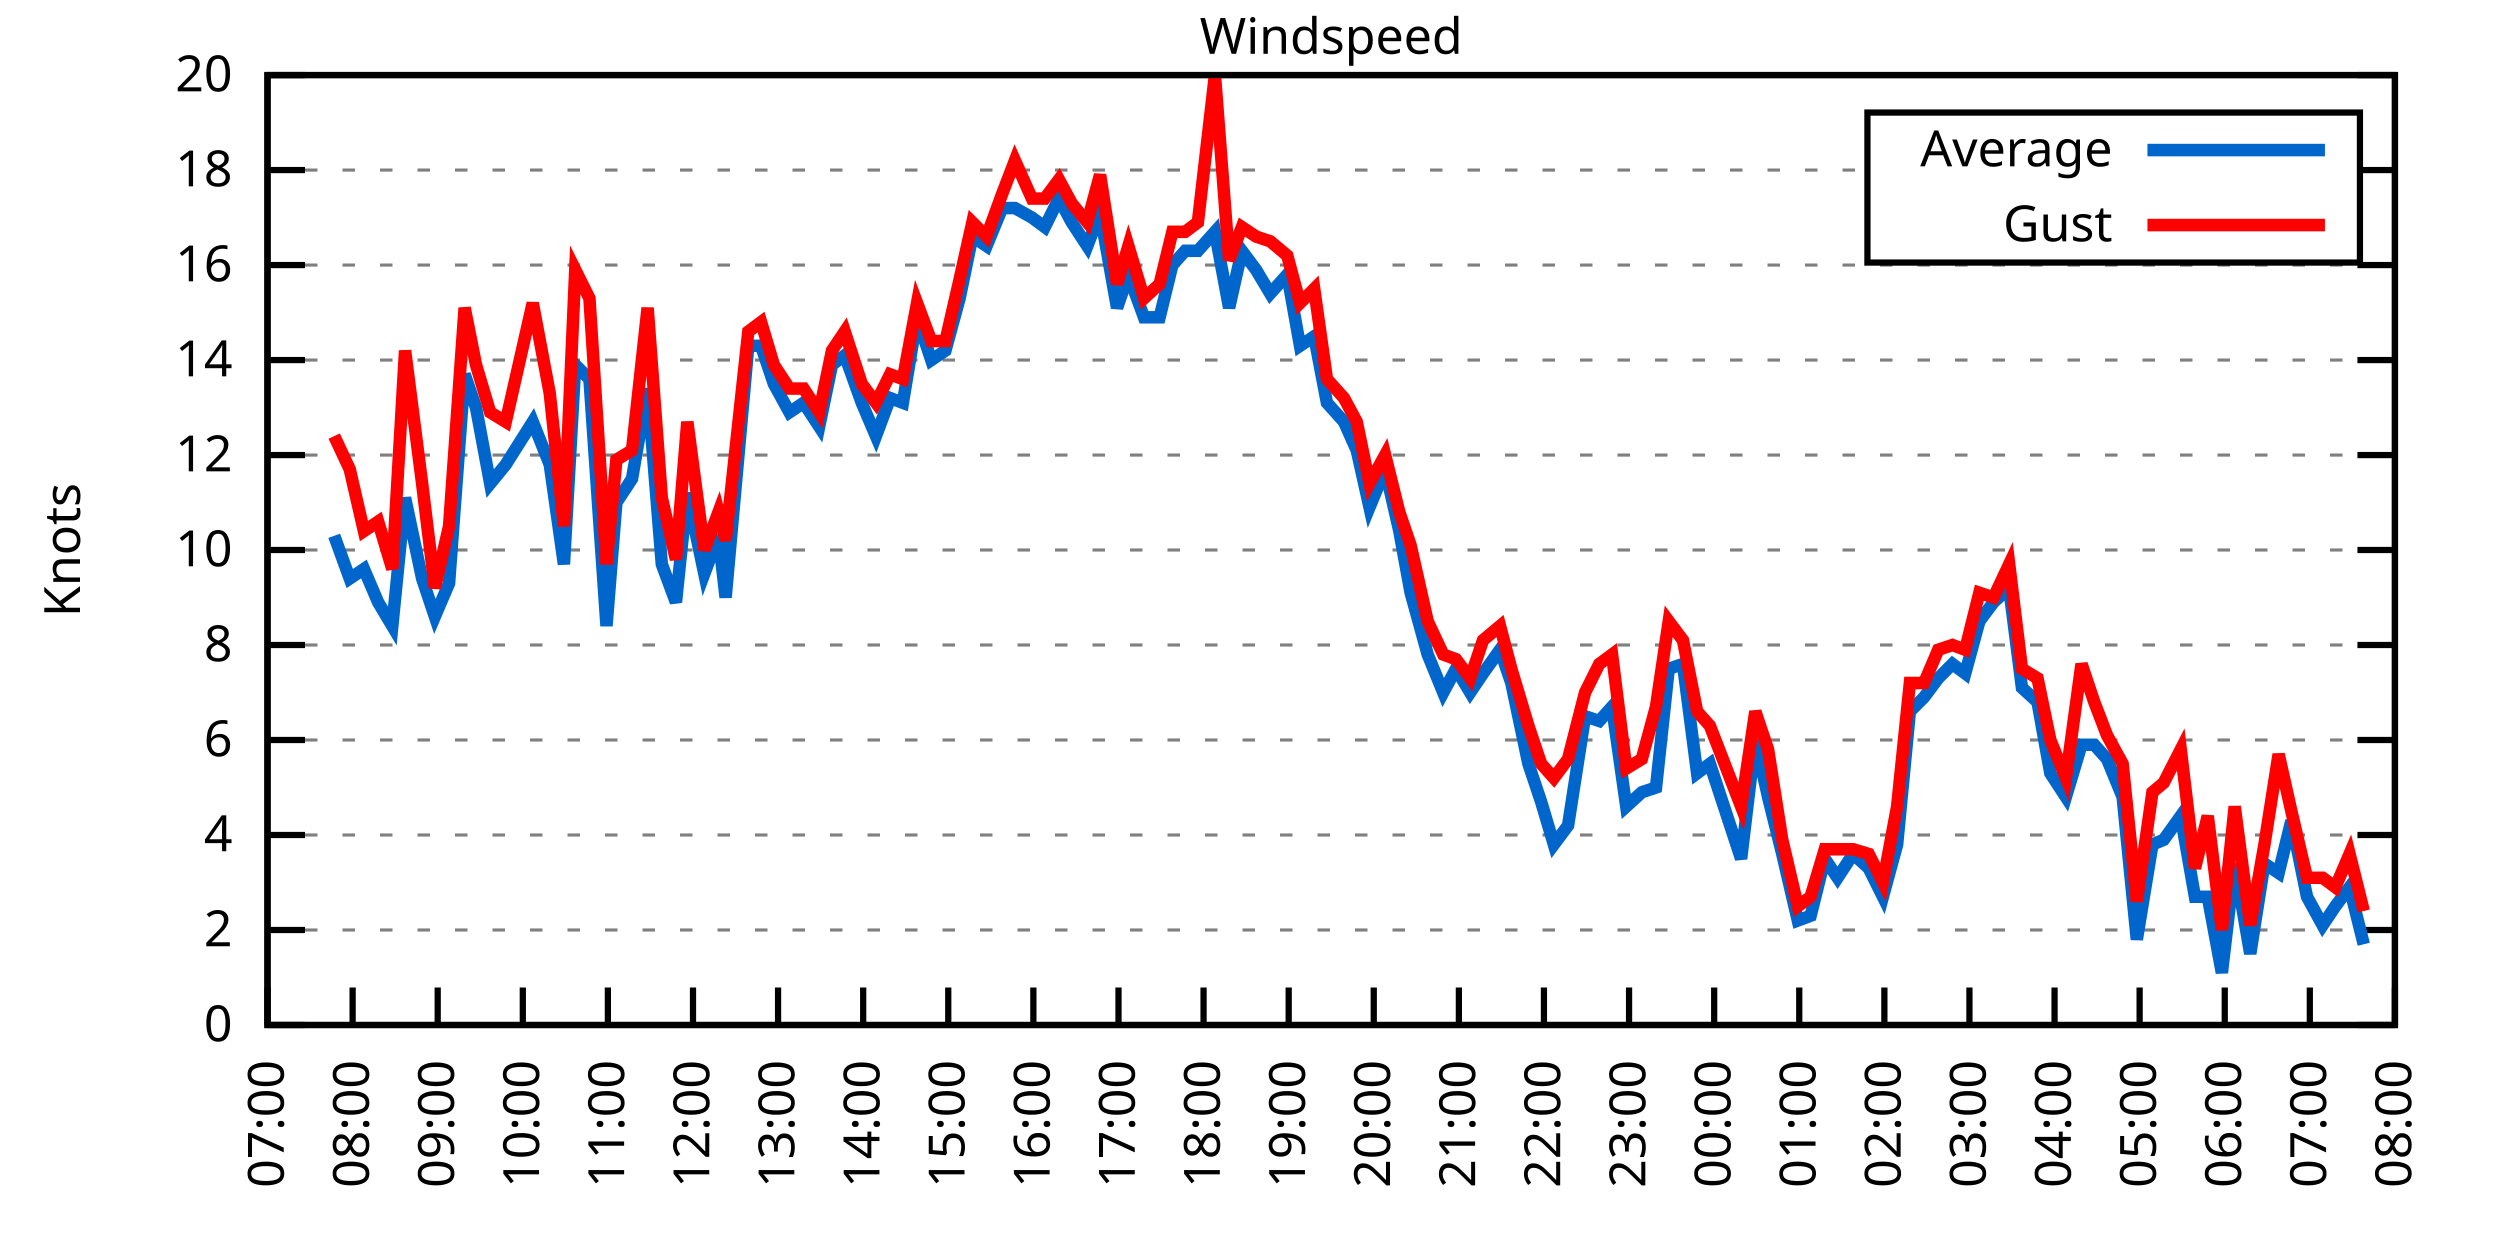
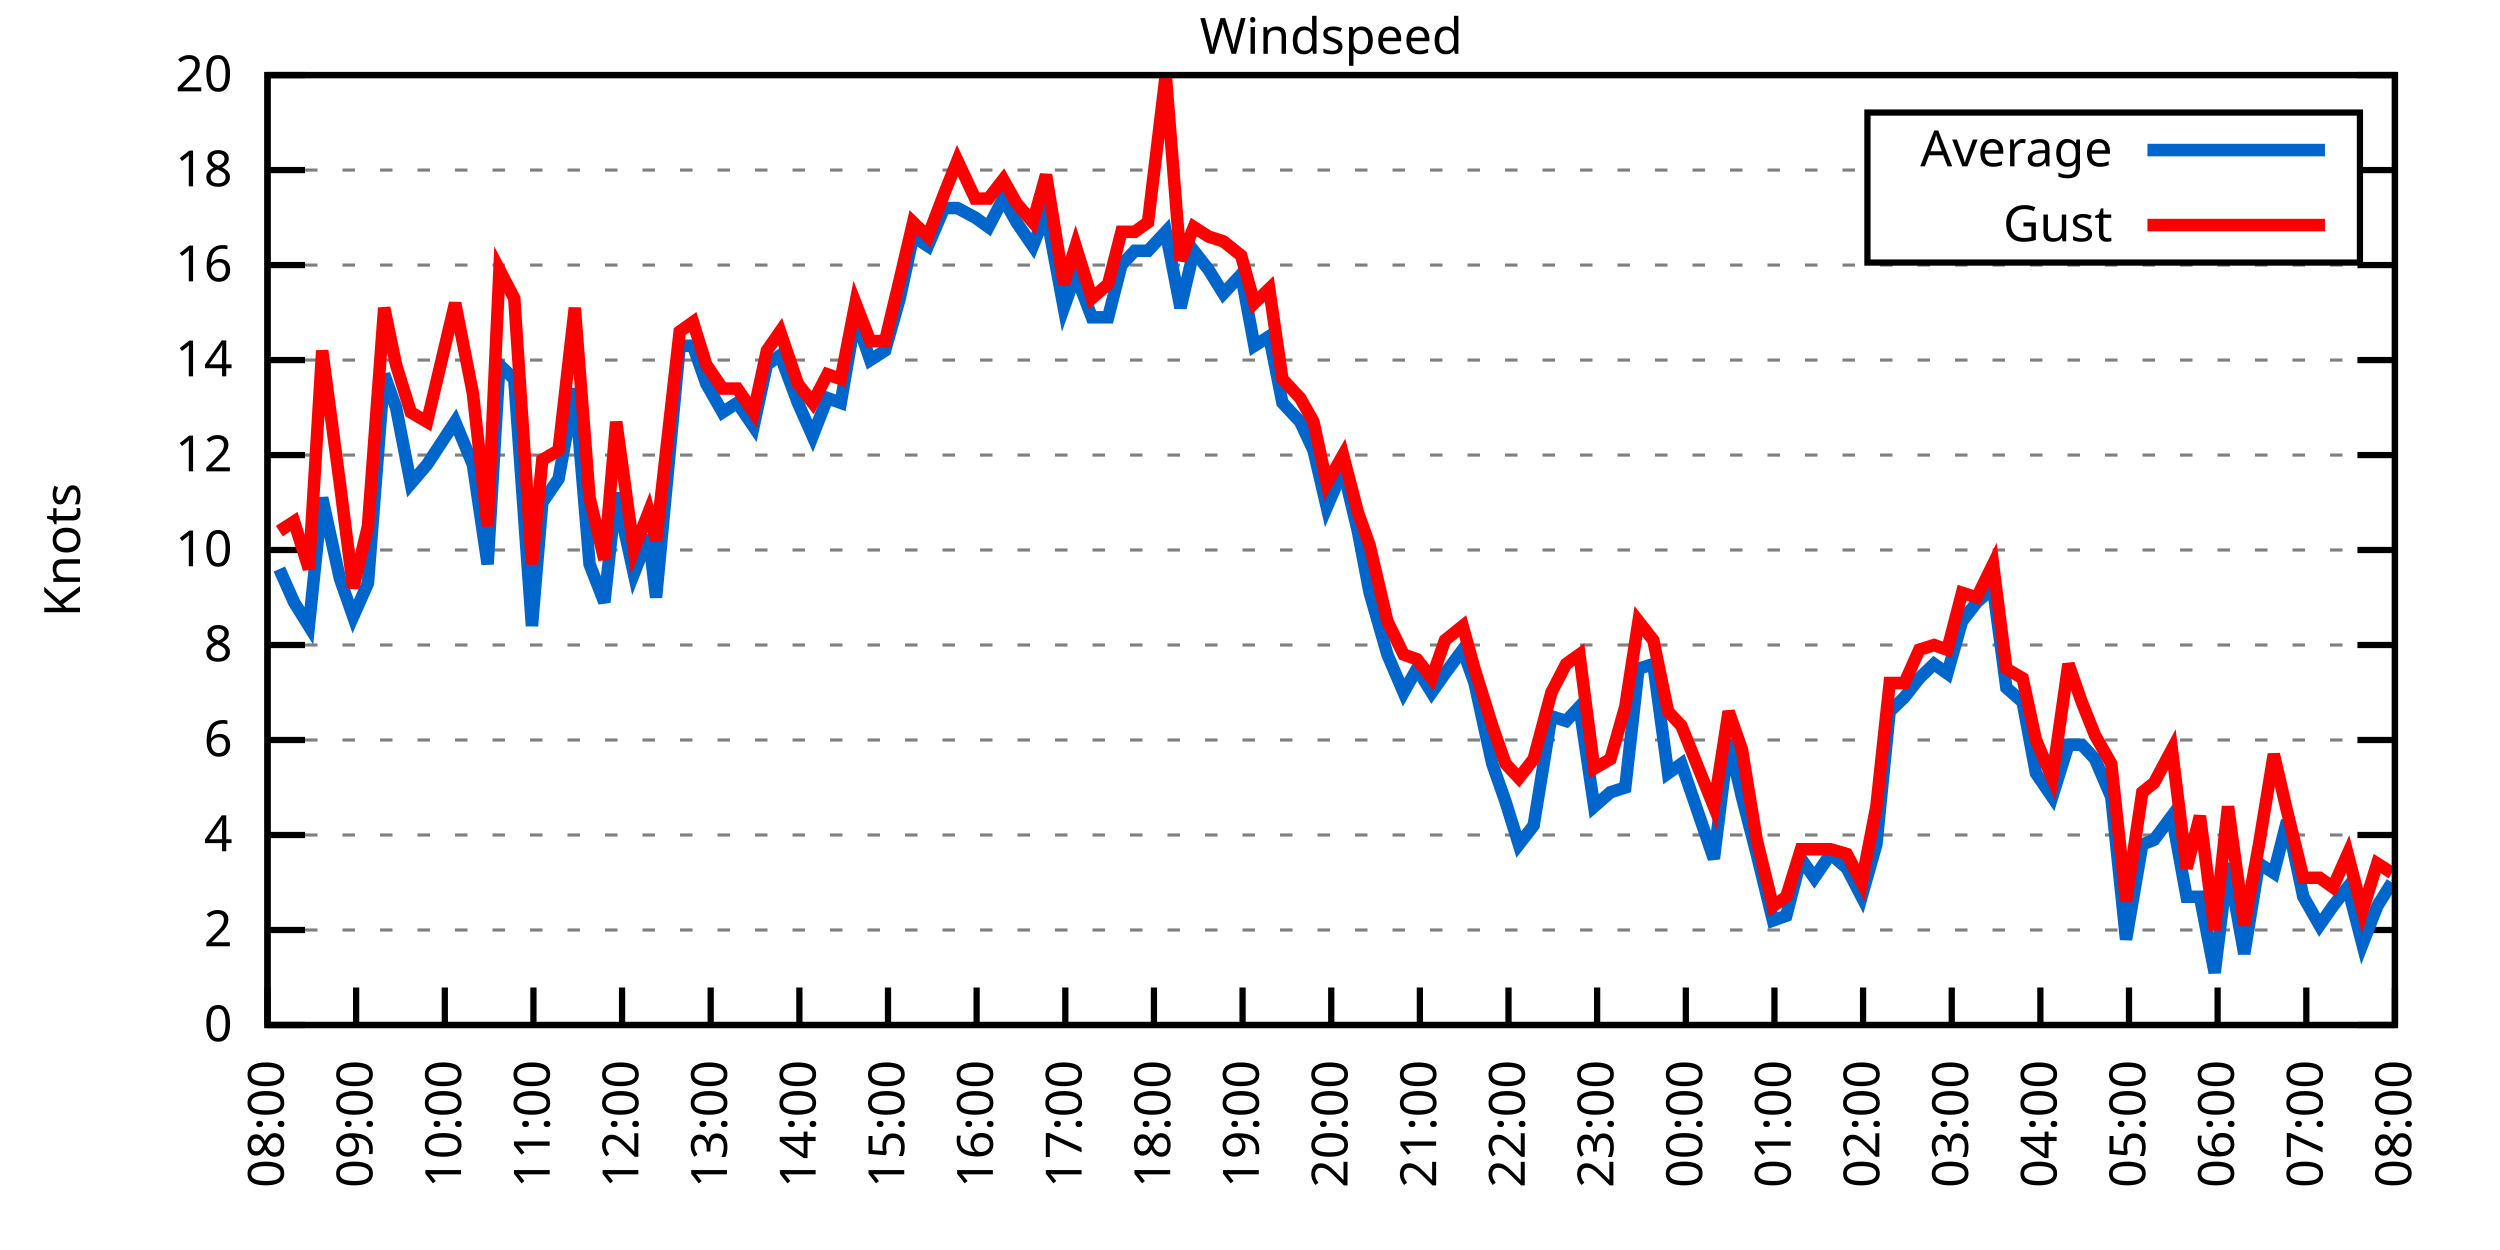
<svg xmlns="http://www.w3.org/2000/svg" xmlns:xlink="http://www.w3.org/1999/xlink" width="400" height="200" viewBox="0 0 400 200">
  <g id="gnuplot_canvas">
    <rect x="0" y="0" width="400" height="200" fill="none" />
    <defs>
      <circle id="gpDot" r="0.5" stroke-width="0.5" stroke="currentColor" />
      <path id="gpPt0" stroke-width="0.333" stroke="currentColor" d="M-1,0 h2 M0,-1 v2" />
      <path id="gpPt1" stroke-width="0.333" stroke="currentColor" d="M-1,-1 L1,1 M1,-1 L-1,1" />
      <path id="gpPt2" stroke-width="0.333" stroke="currentColor" d="M-1,0 L1,0 M0,-1 L0,1 M-1,-1 L1,1 M-1,1 L1,-1" />
      <rect id="gpPt3" stroke-width="0.333" stroke="currentColor" x="-1" y="-1" width="2" height="2" />
      <rect id="gpPt4" stroke-width="0.333" stroke="currentColor" fill="currentColor" x="-1" y="-1" width="2" height="2" />
      <circle id="gpPt5" stroke-width="0.333" stroke="currentColor" cx="0" cy="0" r="1" />
      <use xlink:href="#gpPt5" id="gpPt6" fill="currentColor" stroke="none" />
      <path id="gpPt7" stroke-width="0.333" stroke="currentColor" d="M0,-1.33 L-1.33,0.67 L1.33,0.67 z" />
      <use xlink:href="#gpPt7" id="gpPt8" fill="currentColor" stroke="none" />
      <use xlink:href="#gpPt7" id="gpPt9" stroke="currentColor" transform="rotate(180)" />
      <use xlink:href="#gpPt9" id="gpPt10" fill="currentColor" stroke="none" />
      <use xlink:href="#gpPt3" id="gpPt11" stroke="currentColor" transform="rotate(45)" />
      <use xlink:href="#gpPt11" id="gpPt12" fill="currentColor" stroke="none" />
      <path id="gpPt13" stroke-width="0.333" stroke="currentColor" d="M0,1.330 L1.265,0.411 L0.782,-1.067 L-0.782,-1.076 L-1.265,0.411 z" />
      <use xlink:href="#gpPt13" id="gpPt14" fill="currentColor" stroke="none" />
      <filter id="textbox" filterUnits="objectBoundingBox" x="0" y="0" height="1" width="1">
        <feFlood flood-color="white" flood-opacity="1" result="bgnd" />
        <feComposite in="SourceGraphic" in2="bgnd" operator="atop" />
      </filter>
      <filter id="greybox" filterUnits="objectBoundingBox" x="0" y="0" height="1" width="1">
        <feFlood flood-color="lightgrey" flood-opacity="1" result="grey" />
        <feComposite in="SourceGraphic" in2="grey" operator="atop" />
      </filter>
    </defs>
    <g fill="none" color="white" stroke="currentColor" stroke-width="1.00" stroke-linecap="butt" stroke-linejoin="miter">
</g>
    <g fill="none" color="black" stroke="currentColor" stroke-width="1.00" stroke-linecap="butt" stroke-linejoin="miter">
      <g stroke="none" shape-rendering="crispEdges">
        <polygon fill="rgb(255, 255, 255)" points="42.80,164.00 383.18,164.00 383.18,12.02 42.80,12.02 " />
      </g>
    </g>
    <g fill="none" color="black" stroke="currentColor" stroke-width="1.00" stroke-linecap="butt" stroke-linejoin="miter">
</g>
    <g fill="none" color="black" stroke="black" stroke-width="0.50" stroke-linecap="butt" stroke-linejoin="miter">
</g>
    <g fill="none" color="gray" stroke="currentColor" stroke-width="0.50" stroke-linecap="butt" stroke-linejoin="miter">
      <path stroke="gray" stroke-dasharray="2,4" class="gridline" d="M42.80,164.00 L383.19,164.00  " />
    </g>
    <g fill="none" color="gray" stroke="gray" stroke-width="1.00" stroke-linecap="butt" stroke-linejoin="miter">
</g>
    <g fill="none" color="black" stroke="currentColor" stroke-width="1.00" stroke-linecap="butt" stroke-linejoin="miter">
      <path stroke="black" d="M42.80,164.00 L48.80,164.00 M383.19,164.00 L377.19,164.00  " />
      <g transform="translate(37.20,166.60)" stroke="none" fill="black" font-family="Sans" font-size="8.00" text-anchor="end">
        <text>
          <tspan font-family="Sans"> 0</tspan>
        </text>
      </g>
    </g>
    <g fill="none" color="black" stroke="currentColor" stroke-width="1.00" stroke-linecap="butt" stroke-linejoin="miter">
</g>
    <g fill="none" color="black" stroke="black" stroke-width="0.50" stroke-linecap="butt" stroke-linejoin="miter">
</g>
    <g fill="none" color="gray" stroke="currentColor" stroke-width="0.50" stroke-linecap="butt" stroke-linejoin="miter">
      <path stroke="gray" stroke-dasharray="2,4" class="gridline" d="M42.80,148.80 L383.19,148.80  " />
    </g>
    <g fill="none" color="gray" stroke="gray" stroke-width="1.00" stroke-linecap="butt" stroke-linejoin="miter">
</g>
    <g fill="none" color="black" stroke="currentColor" stroke-width="1.00" stroke-linecap="butt" stroke-linejoin="miter">
      <path stroke="black" d="M42.80,148.80 L48.80,148.80 M383.19,148.80 L377.19,148.80  " />
      <g transform="translate(37.20,151.40)" stroke="none" fill="black" font-family="Sans" font-size="8.00" text-anchor="end">
        <text>
          <tspan font-family="Sans"> 2</tspan>
        </text>
      </g>
    </g>
    <g fill="none" color="black" stroke="currentColor" stroke-width="1.00" stroke-linecap="butt" stroke-linejoin="miter">
</g>
    <g fill="none" color="black" stroke="black" stroke-width="0.50" stroke-linecap="butt" stroke-linejoin="miter">
</g>
    <g fill="none" color="gray" stroke="currentColor" stroke-width="0.50" stroke-linecap="butt" stroke-linejoin="miter">
      <path stroke="gray" stroke-dasharray="2,4" class="gridline" d="M42.80,133.60 L383.19,133.60  " />
    </g>
    <g fill="none" color="gray" stroke="gray" stroke-width="1.00" stroke-linecap="butt" stroke-linejoin="miter">
</g>
    <g fill="none" color="black" stroke="currentColor" stroke-width="1.00" stroke-linecap="butt" stroke-linejoin="miter">
      <path stroke="black" d="M42.80,133.60 L48.80,133.60 M383.19,133.60 L377.19,133.60  " />
      <g transform="translate(37.20,136.20)" stroke="none" fill="black" font-family="Sans" font-size="8.00" text-anchor="end">
        <text>
          <tspan font-family="Sans"> 4</tspan>
        </text>
      </g>
    </g>
    <g fill="none" color="black" stroke="currentColor" stroke-width="1.00" stroke-linecap="butt" stroke-linejoin="miter">
</g>
    <g fill="none" color="black" stroke="black" stroke-width="0.50" stroke-linecap="butt" stroke-linejoin="miter">
</g>
    <g fill="none" color="gray" stroke="currentColor" stroke-width="0.50" stroke-linecap="butt" stroke-linejoin="miter">
      <path stroke="gray" stroke-dasharray="2,4" class="gridline" d="M42.80,118.40 L383.19,118.40  " />
    </g>
    <g fill="none" color="gray" stroke="gray" stroke-width="1.00" stroke-linecap="butt" stroke-linejoin="miter">
</g>
    <g fill="none" color="black" stroke="currentColor" stroke-width="1.00" stroke-linecap="butt" stroke-linejoin="miter">
      <path stroke="black" d="M42.80,118.40 L48.80,118.40 M383.19,118.40 L377.19,118.40  " />
      <g transform="translate(37.20,121.00)" stroke="none" fill="black" font-family="Sans" font-size="8.00" text-anchor="end">
        <text>
          <tspan font-family="Sans"> 6</tspan>
        </text>
      </g>
    </g>
    <g fill="none" color="black" stroke="currentColor" stroke-width="1.00" stroke-linecap="butt" stroke-linejoin="miter">
</g>
    <g fill="none" color="black" stroke="black" stroke-width="0.50" stroke-linecap="butt" stroke-linejoin="miter">
</g>
    <g fill="none" color="gray" stroke="currentColor" stroke-width="0.50" stroke-linecap="butt" stroke-linejoin="miter">
      <path stroke="gray" stroke-dasharray="2,4" class="gridline" d="M42.80,103.20 L383.19,103.20  " />
    </g>
    <g fill="none" color="gray" stroke="gray" stroke-width="1.00" stroke-linecap="butt" stroke-linejoin="miter">
</g>
    <g fill="none" color="black" stroke="currentColor" stroke-width="1.00" stroke-linecap="butt" stroke-linejoin="miter">
      <path stroke="black" d="M42.80,103.20 L48.80,103.20 M383.19,103.20 L377.19,103.20  " />
      <g transform="translate(37.20,105.80)" stroke="none" fill="black" font-family="Sans" font-size="8.00" text-anchor="end">
        <text>
          <tspan font-family="Sans"> 8</tspan>
        </text>
      </g>
    </g>
    <g fill="none" color="black" stroke="currentColor" stroke-width="1.00" stroke-linecap="butt" stroke-linejoin="miter">
</g>
    <g fill="none" color="black" stroke="black" stroke-width="0.50" stroke-linecap="butt" stroke-linejoin="miter">
</g>
    <g fill="none" color="gray" stroke="currentColor" stroke-width="0.50" stroke-linecap="butt" stroke-linejoin="miter">
      <path stroke="gray" stroke-dasharray="2,4" class="gridline" d="M42.80,88.00 L383.19,88.00  " />
    </g>
    <g fill="none" color="gray" stroke="gray" stroke-width="1.00" stroke-linecap="butt" stroke-linejoin="miter">
</g>
    <g fill="none" color="black" stroke="currentColor" stroke-width="1.00" stroke-linecap="butt" stroke-linejoin="miter">
      <path stroke="black" d="M42.80,88.00 L48.80,88.00 M383.19,88.00 L377.19,88.00  " />
      <g transform="translate(37.20,90.60)" stroke="none" fill="black" font-family="Sans" font-size="8.00" text-anchor="end">
        <text>
          <tspan font-family="Sans"> 10</tspan>
        </text>
      </g>
    </g>
    <g fill="none" color="black" stroke="currentColor" stroke-width="1.00" stroke-linecap="butt" stroke-linejoin="miter">
</g>
    <g fill="none" color="black" stroke="black" stroke-width="0.50" stroke-linecap="butt" stroke-linejoin="miter">
</g>
    <g fill="none" color="gray" stroke="currentColor" stroke-width="0.50" stroke-linecap="butt" stroke-linejoin="miter">
      <path stroke="gray" stroke-dasharray="2,4" class="gridline" d="M42.80,72.81 L383.19,72.81  " />
    </g>
    <g fill="none" color="gray" stroke="gray" stroke-width="1.00" stroke-linecap="butt" stroke-linejoin="miter">
</g>
    <g fill="none" color="black" stroke="currentColor" stroke-width="1.00" stroke-linecap="butt" stroke-linejoin="miter">
      <path stroke="black" d="M42.80,72.81 L48.80,72.81 M383.19,72.81 L377.19,72.81  " />
      <g transform="translate(37.20,75.41)" stroke="none" fill="black" font-family="Sans" font-size="8.00" text-anchor="end">
        <text>
          <tspan font-family="Sans"> 12</tspan>
        </text>
      </g>
    </g>
    <g fill="none" color="black" stroke="currentColor" stroke-width="1.00" stroke-linecap="butt" stroke-linejoin="miter">
</g>
    <g fill="none" color="black" stroke="black" stroke-width="0.50" stroke-linecap="butt" stroke-linejoin="miter">
</g>
    <g fill="none" color="gray" stroke="currentColor" stroke-width="0.50" stroke-linecap="butt" stroke-linejoin="miter">
      <path stroke="gray" stroke-dasharray="2,4" class="gridline" d="M42.80,57.61 L383.19,57.61  " />
    </g>
    <g fill="none" color="gray" stroke="gray" stroke-width="1.00" stroke-linecap="butt" stroke-linejoin="miter">
</g>
    <g fill="none" color="black" stroke="currentColor" stroke-width="1.00" stroke-linecap="butt" stroke-linejoin="miter">
      <path stroke="black" d="M42.80,57.61 L48.80,57.61 M383.19,57.61 L377.19,57.61  " />
      <g transform="translate(37.20,60.21)" stroke="none" fill="black" font-family="Sans" font-size="8.00" text-anchor="end">
        <text>
          <tspan font-family="Sans"> 14</tspan>
        </text>
      </g>
    </g>
    <g fill="none" color="black" stroke="currentColor" stroke-width="1.00" stroke-linecap="butt" stroke-linejoin="miter">
</g>
    <g fill="none" color="black" stroke="black" stroke-width="0.50" stroke-linecap="butt" stroke-linejoin="miter">
</g>
    <g fill="none" color="gray" stroke="currentColor" stroke-width="0.50" stroke-linecap="butt" stroke-linejoin="miter">
      <path stroke="gray" stroke-dasharray="2,4" class="gridline" d="M42.80,42.41 L383.19,42.41  " />
    </g>
    <g fill="none" color="gray" stroke="gray" stroke-width="1.00" stroke-linecap="butt" stroke-linejoin="miter">
</g>
    <g fill="none" color="black" stroke="currentColor" stroke-width="1.00" stroke-linecap="butt" stroke-linejoin="miter">
      <path stroke="black" d="M42.80,42.41 L48.80,42.41 M383.19,42.41 L377.19,42.41  " />
      <g transform="translate(37.20,45.01)" stroke="none" fill="black" font-family="Sans" font-size="8.00" text-anchor="end">
        <text>
          <tspan font-family="Sans"> 16</tspan>
        </text>
      </g>
    </g>
    <g fill="none" color="black" stroke="currentColor" stroke-width="1.00" stroke-linecap="butt" stroke-linejoin="miter">
</g>
    <g fill="none" color="black" stroke="black" stroke-width="0.50" stroke-linecap="butt" stroke-linejoin="miter">
</g>
    <g fill="none" color="gray" stroke="currentColor" stroke-width="0.50" stroke-linecap="butt" stroke-linejoin="miter">
      <path stroke="gray" stroke-dasharray="2,4" class="gridline" d="M42.80,27.21 L298.79,27.21 M377.59,27.21 L383.19,27.21  " />
    </g>
    <g fill="none" color="gray" stroke="gray" stroke-width="1.00" stroke-linecap="butt" stroke-linejoin="miter">
</g>
    <g fill="none" color="black" stroke="currentColor" stroke-width="1.00" stroke-linecap="butt" stroke-linejoin="miter">
      <path stroke="black" d="M42.80,27.21 L48.80,27.21 M383.19,27.21 L377.19,27.21  " />
      <g transform="translate(37.20,29.81)" stroke="none" fill="black" font-family="Sans" font-size="8.00" text-anchor="end">
        <text>
          <tspan font-family="Sans"> 18</tspan>
        </text>
      </g>
    </g>
    <g fill="none" color="black" stroke="currentColor" stroke-width="1.00" stroke-linecap="butt" stroke-linejoin="miter">
</g>
    <g fill="none" color="black" stroke="black" stroke-width="0.50" stroke-linecap="butt" stroke-linejoin="miter">
</g>
    <g fill="none" color="gray" stroke="currentColor" stroke-width="0.50" stroke-linecap="butt" stroke-linejoin="miter">
      <path stroke="gray" stroke-dasharray="2,4" class="gridline" d="M42.80,12.01 L383.19,12.01  " />
    </g>
    <g fill="none" color="gray" stroke="gray" stroke-width="1.00" stroke-linecap="butt" stroke-linejoin="miter">
</g>
    <g fill="none" color="black" stroke="currentColor" stroke-width="1.00" stroke-linecap="butt" stroke-linejoin="miter">
      <path stroke="black" d="M42.80,12.01 L48.80,12.01 M383.19,12.01 L377.19,12.01  " />
      <g transform="translate(37.20,14.61)" stroke="none" fill="black" font-family="Sans" font-size="8.00" text-anchor="end">
        <text>
          <tspan font-family="Sans"> 20</tspan>
        </text>
      </g>
    </g>
    <g fill="none" color="black" stroke="currentColor" stroke-width="1.00" stroke-linecap="butt" stroke-linejoin="miter">
      <path stroke="black" d="M42.80,164.00 L42.80,158.00  " />
      <g transform="translate(45.40,169.60) rotate(270.00)" stroke="none" fill="black" font-family="Sans" font-size="8.00" text-anchor="end">
        <text>
-           <tspan font-family="Sans">07:00</tspan>
-         </text>
-       </g>
-     </g>
-     <g fill="none" color="black" stroke="currentColor" stroke-width="1.00" stroke-linecap="butt" stroke-linejoin="miter">
-       <path stroke="black" d="M56.42,164.00 L56.42,158.00  " />
-       <g transform="translate(59.02,169.60) rotate(270.00)" stroke="none" fill="black" font-family="Sans" font-size="8.00" text-anchor="end">
-         <text>
          <tspan font-family="Sans">08:00</tspan>
        </text>
      </g>
    </g>
    <g fill="none" color="black" stroke="currentColor" stroke-width="1.00" stroke-linecap="butt" stroke-linejoin="miter">
-       <path stroke="black" d="M70.03,164.00 L70.03,158.00  " />
-       <g transform="translate(72.63,169.60) rotate(270.00)" stroke="none" fill="black" font-family="Sans" font-size="8.00" text-anchor="end">
+       <path stroke="black" d="M56.98,164.00 L56.98,158.00  " />
+       <g transform="translate(59.58,169.60) rotate(270.00)" stroke="none" fill="black" font-family="Sans" font-size="8.00" text-anchor="end">
        <text>
          <tspan font-family="Sans">09:00</tspan>
        </text>
      </g>
    </g>
    <g fill="none" color="black" stroke="currentColor" stroke-width="1.00" stroke-linecap="butt" stroke-linejoin="miter">
-       <path stroke="black" d="M83.65,164.00 L83.65,158.00  " />
-       <g transform="translate(86.25,169.60) rotate(270.00)" stroke="none" fill="black" font-family="Sans" font-size="8.00" text-anchor="end">
+       <path stroke="black" d="M71.17,164.00 L71.17,158.00  " />
+       <g transform="translate(73.77,169.60) rotate(270.00)" stroke="none" fill="black" font-family="Sans" font-size="8.00" text-anchor="end">
        <text>
          <tspan font-family="Sans">10:00</tspan>
        </text>
      </g>
    </g>
    <g fill="none" color="black" stroke="currentColor" stroke-width="1.00" stroke-linecap="butt" stroke-linejoin="miter">
-       <path stroke="black" d="M97.26,164.00 L97.26,158.00  " />
-       <g transform="translate(99.86,169.60) rotate(270.00)" stroke="none" fill="black" font-family="Sans" font-size="8.00" text-anchor="end">
+       <path stroke="black" d="M85.35,164.00 L85.35,158.00  " />
+       <g transform="translate(87.95,169.60) rotate(270.00)" stroke="none" fill="black" font-family="Sans" font-size="8.00" text-anchor="end">
        <text>
          <tspan font-family="Sans">11:00</tspan>
        </text>
      </g>
    </g>
    <g fill="none" color="black" stroke="currentColor" stroke-width="1.00" stroke-linecap="butt" stroke-linejoin="miter">
-       <path stroke="black" d="M110.88,164.00 L110.88,158.00  " />
-       <g transform="translate(113.48,169.60) rotate(270.00)" stroke="none" fill="black" font-family="Sans" font-size="8.00" text-anchor="end">
+       <path stroke="black" d="M99.53,164.00 L99.53,158.00  " />
+       <g transform="translate(102.13,169.60) rotate(270.00)" stroke="none" fill="black" font-family="Sans" font-size="8.00" text-anchor="end">
        <text>
          <tspan font-family="Sans">12:00</tspan>
        </text>
      </g>
    </g>
    <g fill="none" color="black" stroke="currentColor" stroke-width="1.00" stroke-linecap="butt" stroke-linejoin="miter">
-       <path stroke="black" d="M124.49,164.00 L124.49,158.00  " />
-       <g transform="translate(127.09,169.60) rotate(270.00)" stroke="none" fill="black" font-family="Sans" font-size="8.00" text-anchor="end">
+       <path stroke="black" d="M113.71,164.00 L113.71,158.00  " />
+       <g transform="translate(116.31,169.60) rotate(270.00)" stroke="none" fill="black" font-family="Sans" font-size="8.00" text-anchor="end">
        <text>
          <tspan font-family="Sans">13:00</tspan>
        </text>
      </g>
    </g>
    <g fill="none" color="black" stroke="currentColor" stroke-width="1.00" stroke-linecap="butt" stroke-linejoin="miter">
-       <path stroke="black" d="M138.11,164.00 L138.11,158.00  " />
-       <g transform="translate(140.71,169.60) rotate(270.00)" stroke="none" fill="black" font-family="Sans" font-size="8.00" text-anchor="end">
+       <path stroke="black" d="M127.90,164.00 L127.90,158.00  " />
+       <g transform="translate(130.50,169.60) rotate(270.00)" stroke="none" fill="black" font-family="Sans" font-size="8.00" text-anchor="end">
        <text>
          <tspan font-family="Sans">14:00</tspan>
        </text>
      </g>
    </g>
    <g fill="none" color="black" stroke="currentColor" stroke-width="1.00" stroke-linecap="butt" stroke-linejoin="miter">
-       <path stroke="black" d="M151.72,164.00 L151.72,158.00  " />
-       <g transform="translate(154.32,169.60) rotate(270.00)" stroke="none" fill="black" font-family="Sans" font-size="8.00" text-anchor="end">
+       <path stroke="black" d="M142.08,164.00 L142.08,158.00  " />
+       <g transform="translate(144.68,169.60) rotate(270.00)" stroke="none" fill="black" font-family="Sans" font-size="8.00" text-anchor="end">
        <text>
          <tspan font-family="Sans">15:00</tspan>
        </text>
      </g>
    </g>
    <g fill="none" color="black" stroke="currentColor" stroke-width="1.00" stroke-linecap="butt" stroke-linejoin="miter">
-       <path stroke="black" d="M165.34,164.00 L165.34,158.00  " />
-       <g transform="translate(167.94,169.60) rotate(270.00)" stroke="none" fill="black" font-family="Sans" font-size="8.00" text-anchor="end">
+       <path stroke="black" d="M156.26,164.00 L156.26,158.00  " />
+       <g transform="translate(158.86,169.60) rotate(270.00)" stroke="none" fill="black" font-family="Sans" font-size="8.00" text-anchor="end">
        <text>
          <tspan font-family="Sans">16:00</tspan>
        </text>
      </g>
    </g>
    <g fill="none" color="black" stroke="currentColor" stroke-width="1.00" stroke-linecap="butt" stroke-linejoin="miter">
-       <path stroke="black" d="M178.96,164.00 L178.96,158.00  " />
-       <g transform="translate(181.56,169.60) rotate(270.00)" stroke="none" fill="black" font-family="Sans" font-size="8.00" text-anchor="end">
+       <path stroke="black" d="M170.45,164.00 L170.45,158.00  " />
+       <g transform="translate(173.05,169.60) rotate(270.00)" stroke="none" fill="black" font-family="Sans" font-size="8.00" text-anchor="end">
        <text>
          <tspan font-family="Sans">17:00</tspan>
        </text>
      </g>
    </g>
    <g fill="none" color="black" stroke="currentColor" stroke-width="1.00" stroke-linecap="butt" stroke-linejoin="miter">
-       <path stroke="black" d="M192.57,164.00 L192.57,158.00  " />
-       <g transform="translate(195.17,169.60) rotate(270.00)" stroke="none" fill="black" font-family="Sans" font-size="8.00" text-anchor="end">
+       <path stroke="black" d="M184.63,164.00 L184.63,158.00  " />
+       <g transform="translate(187.23,169.60) rotate(270.00)" stroke="none" fill="black" font-family="Sans" font-size="8.00" text-anchor="end">
        <text>
          <tspan font-family="Sans">18:00</tspan>
        </text>
      </g>
    </g>
    <g fill="none" color="black" stroke="currentColor" stroke-width="1.00" stroke-linecap="butt" stroke-linejoin="miter">
-       <path stroke="black" d="M206.19,164.00 L206.19,158.00  " />
-       <g transform="translate(208.79,169.60) rotate(270.00)" stroke="none" fill="black" font-family="Sans" font-size="8.00" text-anchor="end">
+       <path stroke="black" d="M198.81,164.00 L198.81,158.00  " />
+       <g transform="translate(201.41,169.60) rotate(270.00)" stroke="none" fill="black" font-family="Sans" font-size="8.00" text-anchor="end">
        <text>
          <tspan font-family="Sans">19:00</tspan>
        </text>
      </g>
    </g>
    <g fill="none" color="black" stroke="currentColor" stroke-width="1.00" stroke-linecap="butt" stroke-linejoin="miter">
-       <path stroke="black" d="M219.80,164.00 L219.80,158.00  " />
-       <g transform="translate(222.40,169.60) rotate(270.00)" stroke="none" fill="black" font-family="Sans" font-size="8.00" text-anchor="end">
+       <path stroke="black" d="M213.00,164.00 L213.00,158.00  " />
+       <g transform="translate(215.60,169.60) rotate(270.00)" stroke="none" fill="black" font-family="Sans" font-size="8.00" text-anchor="end">
        <text>
          <tspan font-family="Sans">20:00</tspan>
        </text>
      </g>
    </g>
    <g fill="none" color="black" stroke="currentColor" stroke-width="1.00" stroke-linecap="butt" stroke-linejoin="miter">
-       <path stroke="black" d="M233.42,164.00 L233.42,158.00  " />
-       <g transform="translate(236.02,169.60) rotate(270.00)" stroke="none" fill="black" font-family="Sans" font-size="8.00" text-anchor="end">
+       <path stroke="black" d="M227.18,164.00 L227.18,158.00  " />
+       <g transform="translate(229.78,169.60) rotate(270.00)" stroke="none" fill="black" font-family="Sans" font-size="8.00" text-anchor="end">
        <text>
          <tspan font-family="Sans">21:00</tspan>
        </text>
      </g>
    </g>
    <g fill="none" color="black" stroke="currentColor" stroke-width="1.00" stroke-linecap="butt" stroke-linejoin="miter">
-       <path stroke="black" d="M247.03,164.00 L247.03,158.00  " />
-       <g transform="translate(249.63,169.60) rotate(270.00)" stroke="none" fill="black" font-family="Sans" font-size="8.00" text-anchor="end">
+       <path stroke="black" d="M241.36,164.00 L241.36,158.00  " />
+       <g transform="translate(243.96,169.60) rotate(270.00)" stroke="none" fill="black" font-family="Sans" font-size="8.00" text-anchor="end">
        <text>
          <tspan font-family="Sans">22:00</tspan>
        </text>
      </g>
    </g>
    <g fill="none" color="black" stroke="currentColor" stroke-width="1.00" stroke-linecap="butt" stroke-linejoin="miter">
-       <path stroke="black" d="M260.65,164.00 L260.65,158.00  " />
-       <g transform="translate(263.25,169.60) rotate(270.00)" stroke="none" fill="black" font-family="Sans" font-size="8.00" text-anchor="end">
+       <path stroke="black" d="M255.54,164.00 L255.54,158.00  " />
+       <g transform="translate(258.14,169.60) rotate(270.00)" stroke="none" fill="black" font-family="Sans" font-size="8.00" text-anchor="end">
        <text>
          <tspan font-family="Sans">23:00</tspan>
        </text>
      </g>
    </g>
    <g fill="none" color="black" stroke="currentColor" stroke-width="1.00" stroke-linecap="butt" stroke-linejoin="miter">
-       <path stroke="black" d="M274.27,164.00 L274.27,158.00  " />
-       <g transform="translate(276.87,169.60) rotate(270.00)" stroke="none" fill="black" font-family="Sans" font-size="8.00" text-anchor="end">
+       <path stroke="black" d="M269.73,164.00 L269.73,158.00  " />
+       <g transform="translate(272.33,169.60) rotate(270.00)" stroke="none" fill="black" font-family="Sans" font-size="8.00" text-anchor="end">
        <text>
          <tspan font-family="Sans">00:00</tspan>
        </text>
      </g>
    </g>
    <g fill="none" color="black" stroke="currentColor" stroke-width="1.00" stroke-linecap="butt" stroke-linejoin="miter">
-       <path stroke="black" d="M287.88,164.00 L287.88,158.00  " />
-       <g transform="translate(290.48,169.60) rotate(270.00)" stroke="none" fill="black" font-family="Sans" font-size="8.00" text-anchor="end">
+       <path stroke="black" d="M283.91,164.00 L283.91,158.00  " />
+       <g transform="translate(286.51,169.60) rotate(270.00)" stroke="none" fill="black" font-family="Sans" font-size="8.00" text-anchor="end">
        <text>
          <tspan font-family="Sans">01:00</tspan>
        </text>
      </g>
    </g>
    <g fill="none" color="black" stroke="currentColor" stroke-width="1.00" stroke-linecap="butt" stroke-linejoin="miter">
-       <path stroke="black" d="M301.50,164.00 L301.50,158.00  " />
-       <g transform="translate(304.10,169.60) rotate(270.00)" stroke="none" fill="black" font-family="Sans" font-size="8.00" text-anchor="end">
+       <path stroke="black" d="M298.09,164.00 L298.09,158.00  " />
+       <g transform="translate(300.69,169.60) rotate(270.00)" stroke="none" fill="black" font-family="Sans" font-size="8.00" text-anchor="end">
        <text>
          <tspan font-family="Sans">02:00</tspan>
        </text>
      </g>
    </g>
    <g fill="none" color="black" stroke="currentColor" stroke-width="1.00" stroke-linecap="butt" stroke-linejoin="miter">
-       <path stroke="black" d="M315.11,164.00 L315.11,158.00  " />
-       <g transform="translate(317.71,169.60) rotate(270.00)" stroke="none" fill="black" font-family="Sans" font-size="8.00" text-anchor="end">
+       <path stroke="black" d="M312.28,164.00 L312.28,158.00  " />
+       <g transform="translate(314.88,169.60) rotate(270.00)" stroke="none" fill="black" font-family="Sans" font-size="8.00" text-anchor="end">
        <text>
          <tspan font-family="Sans">03:00</tspan>
        </text>
      </g>
    </g>
    <g fill="none" color="black" stroke="currentColor" stroke-width="1.00" stroke-linecap="butt" stroke-linejoin="miter">
-       <path stroke="black" d="M328.73,164.00 L328.73,158.00  " />
-       <g transform="translate(331.33,169.60) rotate(270.00)" stroke="none" fill="black" font-family="Sans" font-size="8.00" text-anchor="end">
+       <path stroke="black" d="M326.46,164.00 L326.46,158.00  " />
+       <g transform="translate(329.06,169.60) rotate(270.00)" stroke="none" fill="black" font-family="Sans" font-size="8.00" text-anchor="end">
        <text>
          <tspan font-family="Sans">04:00</tspan>
        </text>
      </g>
    </g>
    <g fill="none" color="black" stroke="currentColor" stroke-width="1.00" stroke-linecap="butt" stroke-linejoin="miter">
-       <path stroke="black" d="M342.34,164.00 L342.34,158.00  " />
-       <g transform="translate(344.94,169.60) rotate(270.00)" stroke="none" fill="black" font-family="Sans" font-size="8.00" text-anchor="end">
+       <path stroke="black" d="M340.64,164.00 L340.64,158.00  " />
+       <g transform="translate(343.24,169.60) rotate(270.00)" stroke="none" fill="black" font-family="Sans" font-size="8.00" text-anchor="end">
        <text>
          <tspan font-family="Sans">05:00</tspan>
        </text>
      </g>
    </g>
    <g fill="none" color="black" stroke="currentColor" stroke-width="1.00" stroke-linecap="butt" stroke-linejoin="miter">
-       <path stroke="black" d="M355.96,164.00 L355.96,158.00  " />
-       <g transform="translate(358.56,169.60) rotate(270.00)" stroke="none" fill="black" font-family="Sans" font-size="8.00" text-anchor="end">
+       <path stroke="black" d="M354.82,164.00 L354.82,158.00  " />
+       <g transform="translate(357.42,169.60) rotate(270.00)" stroke="none" fill="black" font-family="Sans" font-size="8.00" text-anchor="end">
        <text>
          <tspan font-family="Sans">06:00</tspan>
        </text>
      </g>
    </g>
    <g fill="none" color="black" stroke="currentColor" stroke-width="1.00" stroke-linecap="butt" stroke-linejoin="miter">
-       <path stroke="black" d="M369.57,164.00 L369.57,158.00  " />
-       <g transform="translate(372.17,169.60) rotate(270.00)" stroke="none" fill="black" font-family="Sans" font-size="8.00" text-anchor="end">
+       <path stroke="black" d="M369.01,164.00 L369.01,158.00  " />
+       <g transform="translate(371.61,169.60) rotate(270.00)" stroke="none" fill="black" font-family="Sans" font-size="8.00" text-anchor="end">
        <text>
          <tspan font-family="Sans">07:00</tspan>
        </text>
      </g>
    </g>
    <g fill="none" color="black" stroke="currentColor" stroke-width="1.00" stroke-linecap="butt" stroke-linejoin="miter">
      <path stroke="black" d="M383.19,164.00 L383.19,158.00  " />
      <g transform="translate(385.79,169.60) rotate(270.00)" stroke="none" fill="black" font-family="Sans" font-size="8.00" text-anchor="end">
        <text>
          <tspan font-family="Sans">08:00</tspan>
        </text>
      </g>
    </g>
    <g fill="none" color="black" stroke="currentColor" stroke-width="1.00" stroke-linecap="butt" stroke-linejoin="miter">
</g>
    <g fill="none" color="black" stroke="currentColor" stroke-width="1.00" stroke-linecap="butt" stroke-linejoin="miter">
      <path stroke="black" d="M42.80,12.01 L42.80,164.00 L383.19,164.00 L383.19,12.01 L42.80,12.01 Z  " />
    </g>
    <g fill="none" color="black" stroke="currentColor" stroke-width="1.00" stroke-linecap="butt" stroke-linejoin="miter">
</g>
    <g fill="none" color="black" stroke="currentColor" stroke-width="1.00" stroke-linecap="butt" stroke-linejoin="miter">
      <path stroke="black" d="M298.79,42.01 L298.79,18.01 L377.59,18.01 L377.59,42.01 L298.79,42.01 Z  " />
    </g>
    <g id="Windspeed_plot_1">
      <g fill="none" color="white" stroke="black" stroke-width="2.00" stroke-linecap="butt" stroke-linejoin="miter">
</g>
      <g fill="none" color="black" stroke="currentColor" stroke-width="2.00" stroke-linecap="butt" stroke-linejoin="miter">
        <g transform="translate(337.99,26.61)" stroke="none" fill="black" font-family="Sans" font-size="8.00" text-anchor="end">
          <text>
            <tspan font-family="Sans">Average</tspan>
          </text>
        </g>
      </g>
      <g fill="none" color="black" stroke="currentColor" stroke-width="2.00" stroke-linecap="butt" stroke-linejoin="miter">
-         <path stroke="rgb(  0, 102, 204)" d="M343.59,24.01 L371.99,24.01 M53.47,85.73 L55.96,92.56 L58.23,91.04 L60.50,96.36 L62.77,100.16 L64.81,79.65   L67.54,92.56 L69.58,98.64 L71.85,93.32 L74.34,59.89 L76.16,65.21 L78.43,77.37 L80.92,74.33 L85.24,67.49   L87.96,74.33 L90.23,90.28 L92.04,58.37 L94.31,60.65 L97.04,100.16 L98.62,80.41 L101.12,76.61 L103.62,62.17   L105.89,90.28 L108.15,96.36 L109.97,78.89 L112.69,91.80 L114.96,85.73 L116.10,95.60 L119.73,55.33 L121.77,55.33   L123.81,61.41 L126.31,65.97 L128.58,64.45 L131.07,68.25 L133.12,58.37 L135.16,56.85 L137.88,64.45 L140.15,69.77   L142.42,63.69 L144.46,64.45 L146.73,50.77 L149.00,57.61 L151.27,56.09 L153.54,47.73 L155.58,37.85 L157.85,39.37   L160.35,33.29 L162.39,33.29 L165.11,34.81 L167.16,36.33 L169.43,31.77 L171.47,35.57 L173.96,39.37 L176.01,34.05   L178.73,49.25 L180.54,43.93 L183.04,50.77 L185.54,50.77 L187.58,42.41 L189.62,40.13 L191.66,40.13 L194.39,37.09   L196.66,49.25 L198.70,40.13 L200.97,43.17 L203.24,46.97 L205.96,43.93 L208.00,55.33 L210.27,53.81 L212.31,64.45   L215.04,67.49 L217.08,72.05 L219.12,81.17 L221.62,75.09 L223.89,84.97 L225.70,94.84 L228.43,104.72 L230.92,110.80   L232.96,107.00 L235.23,110.80 L237.28,107.76 L240.00,103.96 L241.81,109.28 L244.54,122.20 L246.58,128.28 L248.62,135.12   L250.89,132.08 L253.61,114.60 L255.88,115.36 L257.93,113.08 L260.20,129.04 L262.69,126.76 L264.96,126.00 L267.00,107.00   L269.27,106.24 L271.54,123.72 L273.58,122.20 L278.58,137.40 L280.85,118.40 L282.89,127.52 L285.16,136.64 L287.65,147.28   L289.70,146.52 L291.97,137.40 L294.01,140.44 L296.50,136.64 L299.00,138.92 L301.27,143.48 L303.54,135.12 L305.58,113.84   L307.85,111.56 L310.12,108.52 L312.39,106.24 L314.43,107.76 L316.70,99.40 L318.97,96.36 L321.47,94.08 L323.51,110.04   L326.00,112.32 L328.05,123.72 L330.54,127.52 L333.04,119.16 L335.08,119.16 L337.12,121.44 L339.62,127.52 L341.89,150.32   L344.39,135.12 L346.20,134.36 L348.92,130.56 L351.19,143.48 L353.24,143.48 L355.50,155.64 L357.55,138.16 L360.04,152.60   L362.31,138.16 L364.58,139.68 L366.62,131.32 L369.12,143.48 L371.62,148.04 L373.66,145.00 L375.93,141.96 L378.20,151.08    " />
+         <path stroke="rgb(  0, 102, 204)" d="M343.59,24.01 L371.99,24.01 M44.69,91.04 L47.05,96.36 L49.42,100.16 L51.55,79.65 L54.38,92.56 L56.51,98.64   L58.87,93.32 L61.47,59.89 L63.37,65.21 L65.73,77.37 L68.33,74.33 L72.82,67.49 L75.66,74.33 L78.02,90.28   L79.91,58.37 L82.28,60.65 L85.11,100.16 L86.77,80.41 L89.37,76.61 L91.97,62.17 L94.33,90.28 L96.70,96.36   L98.59,78.89 L101.42,91.80 L103.79,85.73 L104.97,95.60 L108.75,55.33 L110.88,55.33 L113.01,61.41 L115.61,65.97   L117.97,64.45 L120.57,68.25 L122.70,58.37 L124.82,56.85 L127.66,64.45 L130.02,69.77 L132.39,63.69 L134.52,64.45   L136.88,50.77 L139.24,57.61 L141.61,56.09 L143.97,47.73 L146.10,37.85 L148.46,39.37 L151.06,33.29 L153.19,33.29   L156.03,34.81 L158.15,36.33 L160.52,31.77 L162.65,35.57 L165.25,39.37 L167.37,34.05 L170.21,49.25 L172.10,43.93   L174.70,50.77 L177.30,50.77 L179.43,42.41 L181.56,40.13 L183.68,40.13 L186.52,37.09 L188.88,49.25 L191.01,40.13   L193.38,43.17 L195.74,46.97 L198.58,43.93 L200.70,55.33 L203.07,53.81 L205.19,64.45 L208.03,67.49 L210.16,72.05   L212.29,81.17 L214.89,75.09 L217.25,84.97 L219.14,94.84 L221.98,104.72 L224.58,110.80 L226.71,107.00 L229.07,110.80   L231.20,107.76 L234.03,103.96 L235.92,109.28 L238.76,122.20 L240.89,128.28 L243.02,135.12 L245.38,132.08 L248.22,114.60   L250.58,115.36 L252.71,113.08 L255.07,129.04 L257.67,126.76 L260.04,126.00 L262.16,107.00 L264.53,106.24 L266.89,123.72   L269.02,122.20 L274.22,137.40 L276.58,118.40 L278.71,127.52 L281.07,136.64 L283.67,147.28 L285.80,146.52 L288.16,137.40   L290.29,140.44 L292.89,136.64 L295.49,138.92 L297.86,143.48 L300.22,135.12 L302.35,113.84 L304.71,111.56 L307.08,108.52   L309.44,106.24 L311.57,107.76 L313.93,99.40 L316.29,96.36 L318.89,94.08 L321.02,110.04 L323.62,112.32 L325.75,123.72   L328.35,127.52 L330.95,119.16 L333.08,119.16 L335.20,121.44 L337.80,127.52 L340.17,150.32 L342.77,135.12 L344.66,134.36   L347.50,130.56 L349.86,143.48 L351.99,143.48 L354.35,155.64 L356.48,138.16 L359.08,152.60 L361.44,138.16 L363.81,139.68   L365.93,131.32 L368.53,143.48 L371.13,148.04 L373.26,145.00 L375.63,141.96 L377.99,151.08 L380.35,145.00 L382.72,141.20    " />
      </g>
    </g>
    <g id="Windspeed_plot_2">
      <g fill="none" color="black" stroke="currentColor" stroke-width="2.00" stroke-linecap="butt" stroke-linejoin="miter">
        <g transform="translate(337.99,38.61)" stroke="none" fill="black" font-family="Sans" font-size="8.00" text-anchor="end">
          <text>
            <tspan font-family="Sans">Gust</tspan>
          </text>
        </g>
      </g>
      <g fill="none" color="black" stroke="currentColor" stroke-width="2.00" stroke-linecap="butt" stroke-linejoin="miter">
-         <path stroke="rgb(255,   0,   0)" d="M343.59,36.01 L371.99,36.01 M53.47,69.77 L55.96,75.09 L58.23,84.97 L60.50,83.45 L62.77,91.04 L64.81,56.09   L67.54,77.37 L69.58,94.08 L71.85,84.21 L74.34,49.25 L76.16,58.37 L78.43,65.97 L80.92,67.49 L85.24,48.49   L87.96,62.93 L90.23,84.21 L92.04,43.17 L94.31,47.73 L97.04,90.28 L98.62,73.57 L101.12,72.05 L103.62,49.25   L105.89,79.65 L108.15,89.52 L109.97,67.49 L112.69,88.00 L114.96,81.93 L116.10,86.49 L119.73,53.05 L121.77,51.53   L123.81,58.37 L126.31,62.17 L128.58,62.17 L131.07,65.97 L133.12,56.09 L135.16,53.05 L137.88,61.41 L140.15,64.45   L142.42,59.89 L144.46,60.65 L146.73,48.49 L149.00,54.57 L151.27,54.57 L153.54,44.69 L155.58,35.57 L157.85,37.85   L160.35,31.01 L162.39,25.69 L165.11,31.77 L167.16,31.77 L169.43,28.73 L171.47,32.53 L173.96,35.57 L176.01,27.97   L178.73,45.45 L180.54,39.37 L183.04,47.73 L185.54,45.45 L187.58,37.09 L189.62,37.09 L191.66,35.57 L194.39,12.01   L196.66,41.65 L198.70,36.33 L200.97,37.85 L203.24,38.61 L205.96,40.89 L208.00,48.49 L210.27,46.21 L212.31,60.65   L215.04,63.69 L217.08,67.49 L219.12,77.37 L221.62,72.81 L223.89,81.93 L225.70,87.25 L228.43,99.40 L230.92,104.72   L232.96,105.48 L235.23,108.52 L237.28,102.44 L240.00,100.16 L241.81,107.00 L244.54,116.12 L246.58,122.20 L248.62,124.48   L250.89,121.44 L253.61,110.80 L255.88,106.24 L257.93,104.72 L260.20,122.96 L262.69,121.44 L264.96,113.08 L267.00,99.40   L269.27,102.44 L271.54,113.84 L273.58,116.12 L278.58,129.04 L280.85,113.84 L282.89,119.92 L285.16,134.36 L287.65,145.00   L289.70,143.48 L291.97,135.88 L294.01,135.88 L296.50,135.88 L299.00,136.64 L301.27,141.20 L303.54,129.04 L305.58,109.28   L307.85,109.28 L310.12,103.96 L312.39,103.20 L314.43,103.96 L316.70,94.84 L318.97,95.60 L321.47,90.28 L323.51,107.00   L326.00,108.52 L328.05,118.40 L330.54,124.48 L333.04,106.24 L335.08,112.32 L337.12,117.64 L339.62,122.20 L341.89,144.24   L344.39,126.76 L346.20,125.24 L348.92,119.92 L351.19,138.92 L353.24,130.56 L355.50,148.80 L357.55,129.04 L360.04,148.04   L362.31,135.12 L364.58,120.68 L366.62,129.80 L369.12,140.44 L371.62,140.44 L373.66,141.96 L375.93,136.64 L378.20,145.76    " />
+         <path stroke="rgb(255,   0,   0)" d="M343.59,36.01 L371.99,36.01 M44.69,84.97 L47.05,83.45 L49.42,91.04 L51.55,56.09 L54.38,77.37 L56.51,94.08   L58.87,84.21 L61.47,49.25 L63.37,58.37 L65.73,65.97 L68.33,67.49 L72.82,48.49 L75.66,62.93 L78.02,84.21   L79.91,43.17 L82.28,47.73 L85.11,90.28 L86.77,73.57 L89.37,72.05 L91.97,49.25 L94.33,79.65 L96.70,89.52   L98.59,67.49 L101.42,88.00 L103.79,81.93 L104.97,86.49 L108.75,53.05 L110.88,51.53 L113.01,58.37 L115.61,62.17   L117.97,62.17 L120.57,65.97 L122.70,56.09 L124.82,53.05 L127.66,61.41 L130.02,64.45 L132.39,59.89 L134.52,60.65   L136.88,48.49 L139.24,54.57 L141.61,54.57 L143.97,44.69 L146.10,35.57 L148.46,37.85 L151.06,31.01 L153.19,25.69   L156.03,31.77 L158.15,31.77 L160.52,28.73 L162.65,32.53 L165.25,35.57 L167.37,27.97 L170.21,45.45 L172.10,39.37   L174.70,47.73 L177.30,45.45 L179.43,37.09 L181.56,37.09 L183.68,35.57 L186.52,12.01 L188.88,41.65 L191.01,36.33   L193.38,37.85 L195.74,38.61 L198.58,40.89 L200.70,48.49 L203.07,46.21 L205.19,60.65 L208.03,63.69 L210.16,67.49   L212.29,77.37 L214.89,72.81 L217.25,81.93 L219.14,87.25 L221.98,99.40 L224.58,104.72 L226.71,105.48 L229.07,108.52   L231.20,102.44 L234.03,100.16 L235.92,107.00 L238.76,116.12 L240.89,122.20 L243.02,124.48 L245.38,121.44 L248.22,110.80   L250.58,106.24 L252.71,104.72 L255.07,122.96 L257.67,121.44 L260.04,113.08 L262.16,99.40 L264.53,102.44 L266.89,113.84   L269.02,116.12 L274.22,129.04 L276.58,113.84 L278.71,119.92 L281.07,134.36 L283.67,145.00 L285.80,143.48 L288.16,135.88   L290.29,135.88 L292.89,135.88 L295.49,136.64 L297.86,141.20 L300.22,129.04 L302.35,109.28 L304.71,109.28 L307.08,103.96   L309.44,103.20 L311.57,103.96 L313.93,94.84 L316.29,95.60 L318.89,90.28 L321.02,107.00 L323.62,108.52 L325.75,118.40   L328.35,124.48 L330.95,106.24 L333.08,112.32 L335.20,117.64 L337.80,122.20 L340.17,144.24 L342.77,126.76 L344.66,125.24   L347.50,119.92 L349.86,138.92 L351.99,130.56 L354.35,148.80 L356.48,129.04 L359.08,148.04 L361.44,135.12 L363.81,120.68   L365.93,129.80 L368.53,140.44 L371.13,140.44 L373.26,141.96 L375.63,136.64 L377.99,145.76 L380.35,138.16 L382.72,139.68    " />
      </g>
    </g>
    <g fill="none" color="black" stroke="currentColor" stroke-width="2.00" stroke-linecap="butt" stroke-linejoin="miter">
</g>
    <g fill="none" color="black" stroke="black" stroke-width="1.00" stroke-linecap="butt" stroke-linejoin="miter">
</g>
    <g fill="none" color="black" stroke="currentColor" stroke-width="1.00" stroke-linecap="butt" stroke-linejoin="miter">
      <path stroke="black" d="M42.80,12.01 L42.80,164.00 L383.19,164.00 L383.19,12.01 L42.80,12.01 Z  " />
      <g transform="translate(12.80,88.01) rotate(270.00)" stroke="none" fill="black" font-family="Sans" font-size="8.00" text-anchor="middle">
        <text>
          <tspan font-family="Sans">Knots</tspan>
        </text>
      </g>
    </g>
    <g fill="none" color="black" stroke="currentColor" stroke-width="1.00" stroke-linecap="butt" stroke-linejoin="miter">
</g>
    <g fill="none" color="black" stroke="currentColor" stroke-width="1.00" stroke-linecap="butt" stroke-linejoin="miter">
      <g transform="translate(212.99,8.61)" stroke="none" fill="black" font-family="Sans" font-size="8.00" text-anchor="middle">
        <text>
          <tspan font-family="Sans">Windspeed</tspan>
        </text>
      </g>
    </g>
    <g fill="none" color="black" stroke="currentColor" stroke-width="1.00" stroke-linecap="butt" stroke-linejoin="miter">
</g>
  </g>
</svg>
